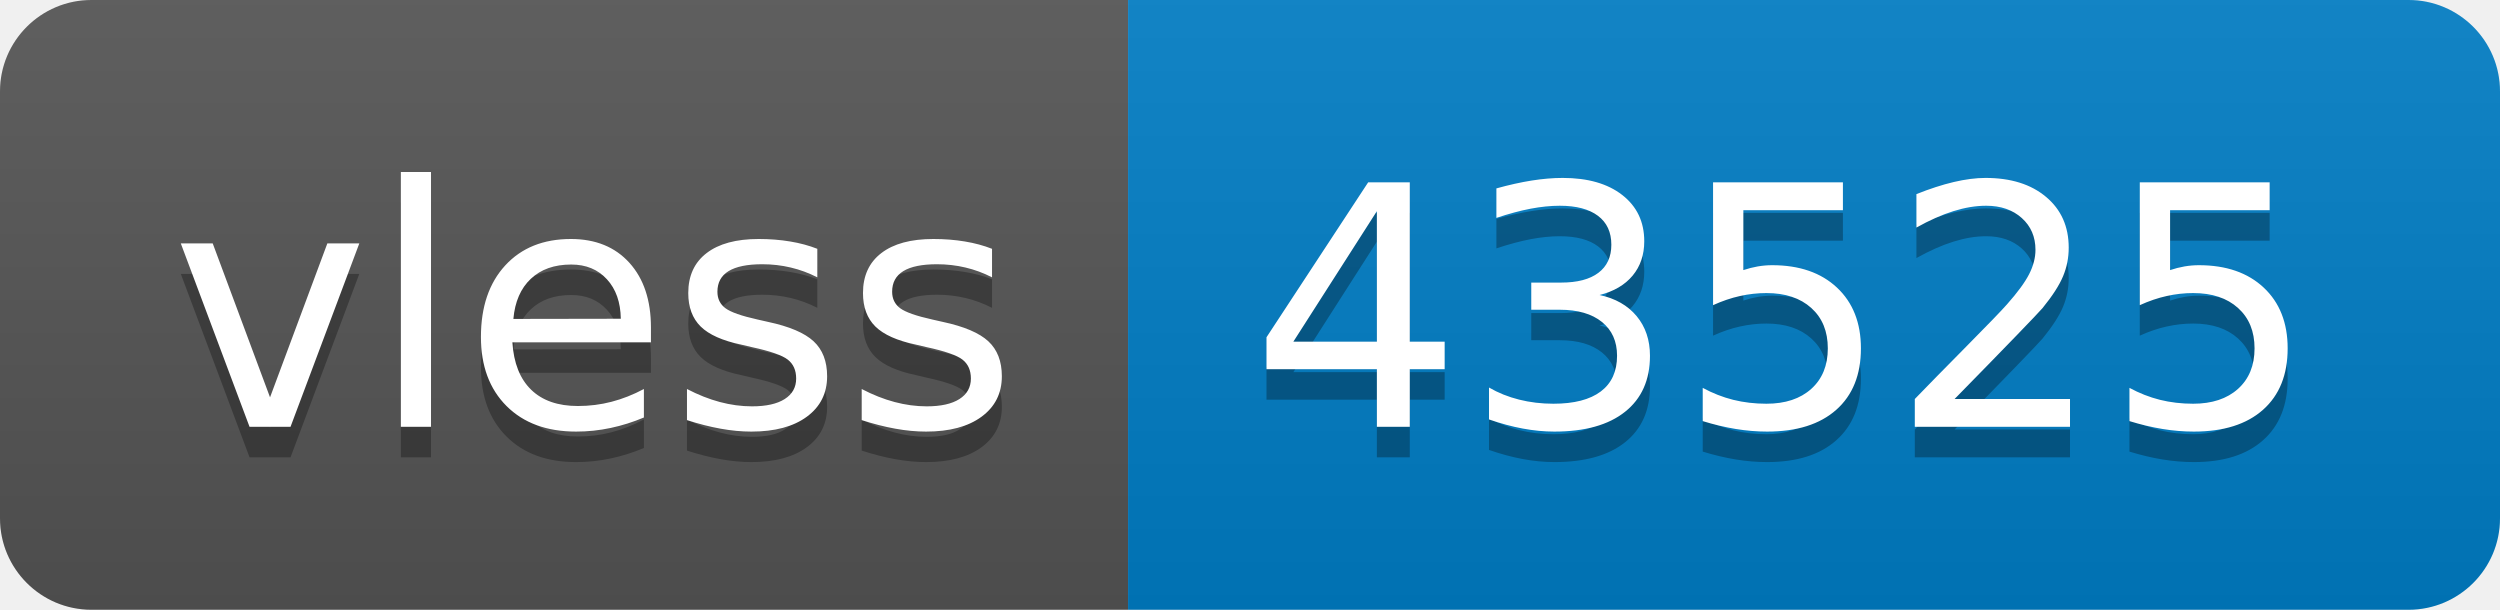
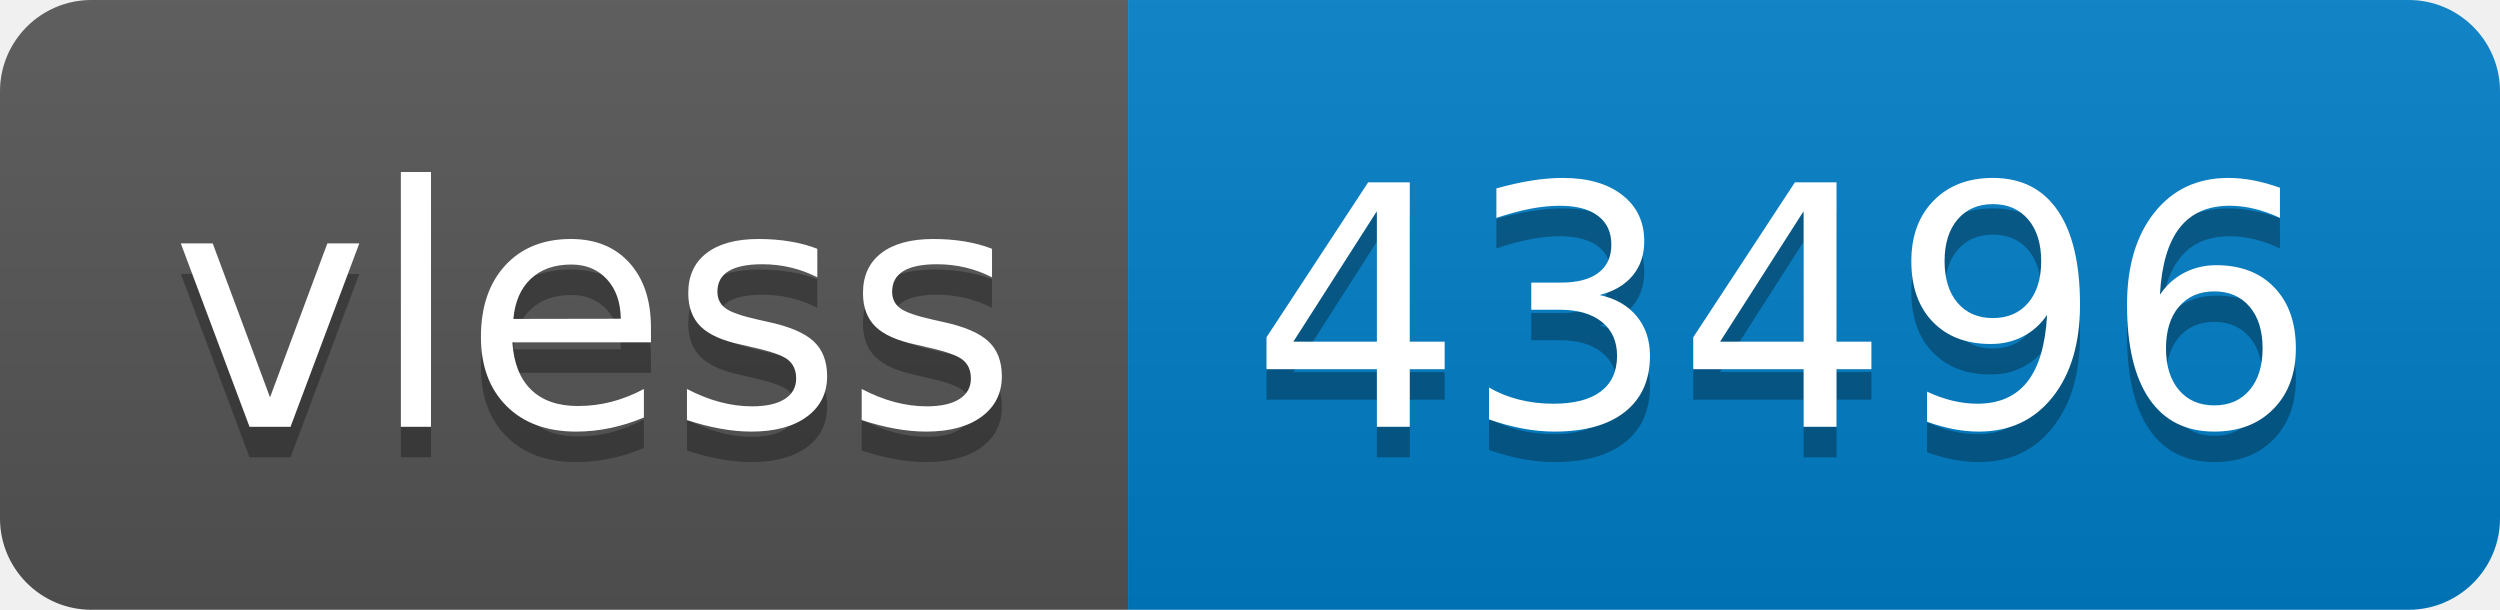
- <svg xmlns="http://www.w3.org/2000/svg" width="82" height="20" role="img" aria-label="vless: 43525">
+ <svg xmlns="http://www.w3.org/2000/svg" width="82" height="20" role="img" aria-label="vless: 43496">
  <linearGradient id="s" x2="0" y2="100%">
    <stop offset="0" stop-color="#bbb" stop-opacity=".1" />
    <stop offset="1" stop-opacity=".1" />
  </linearGradient>
  <clipPath id="r">
    <rect width="82" height="20" rx="3" fill="#fff" />
  </clipPath>
  <g clip-path="url(#r)">
    <rect width="37" height="20" fill="#555" />
    <rect x="37" width="45" height="20" fill="#007ec6" />
    <rect width="82" height="20" fill="url(#s)" />
  </g>
  <g fill="#fff" text-anchor="middle" font-family="Verdana,Geneva,DejaVu Sans,sans-serif" text-rendering="geometricPrecision" font-size="110">
    <text aria-hidden="true" x="195" y="150" fill="#010101" fill-opacity=".3" transform="scale(.1)" textLength="270">vless</text>
    <text x="195" y="140" transform="scale(.1)" fill="#fff" textLength="270">vless</text>
-     <text aria-hidden="true" x="585" y="150" fill="#010101" fill-opacity=".3" transform="scale(.1)" textLength="350">43525</text>
-     <text x="585" y="140" transform="scale(.1)" fill="#fff" textLength="350">43525</text>
+     <text aria-hidden="true" x="585" y="150" fill="#010101" fill-opacity=".3" transform="scale(.1)" textLength="350">43496</text>
+     <text x="585" y="140" transform="scale(.1)" fill="#fff" textLength="350">43496</text>
  </g>
</svg>
